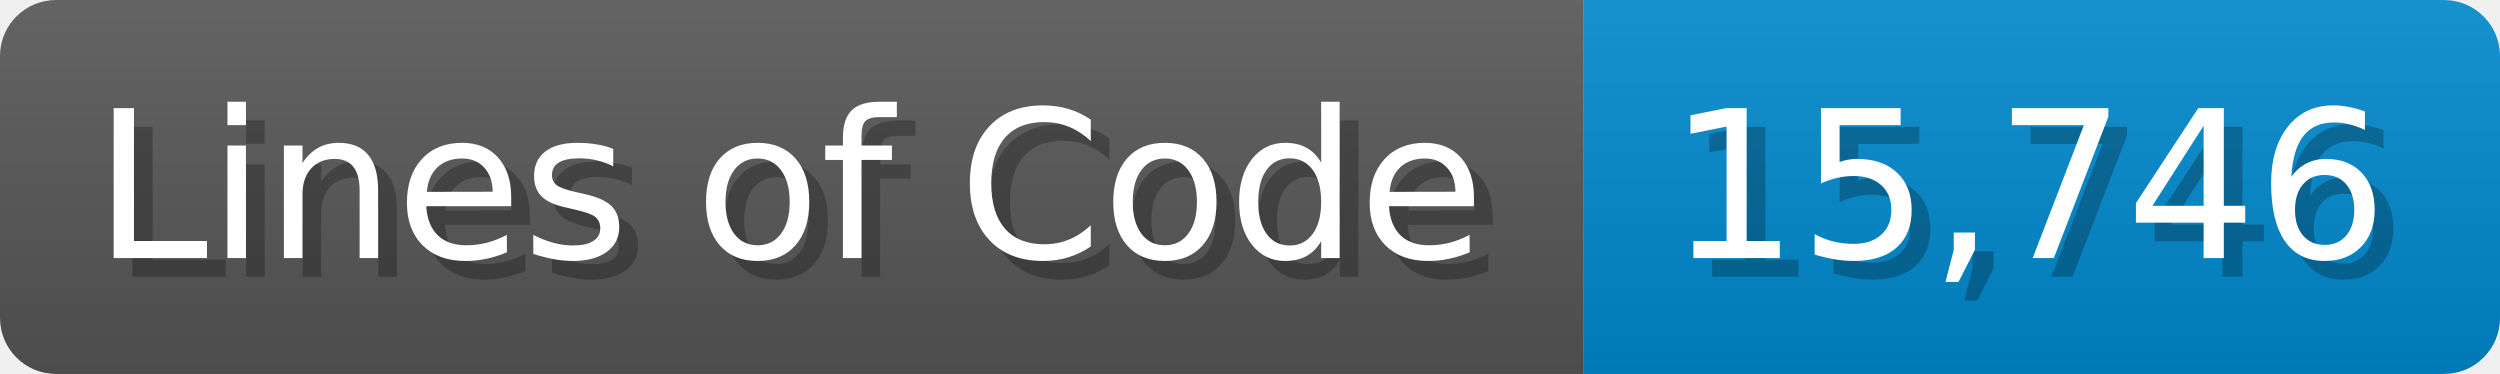
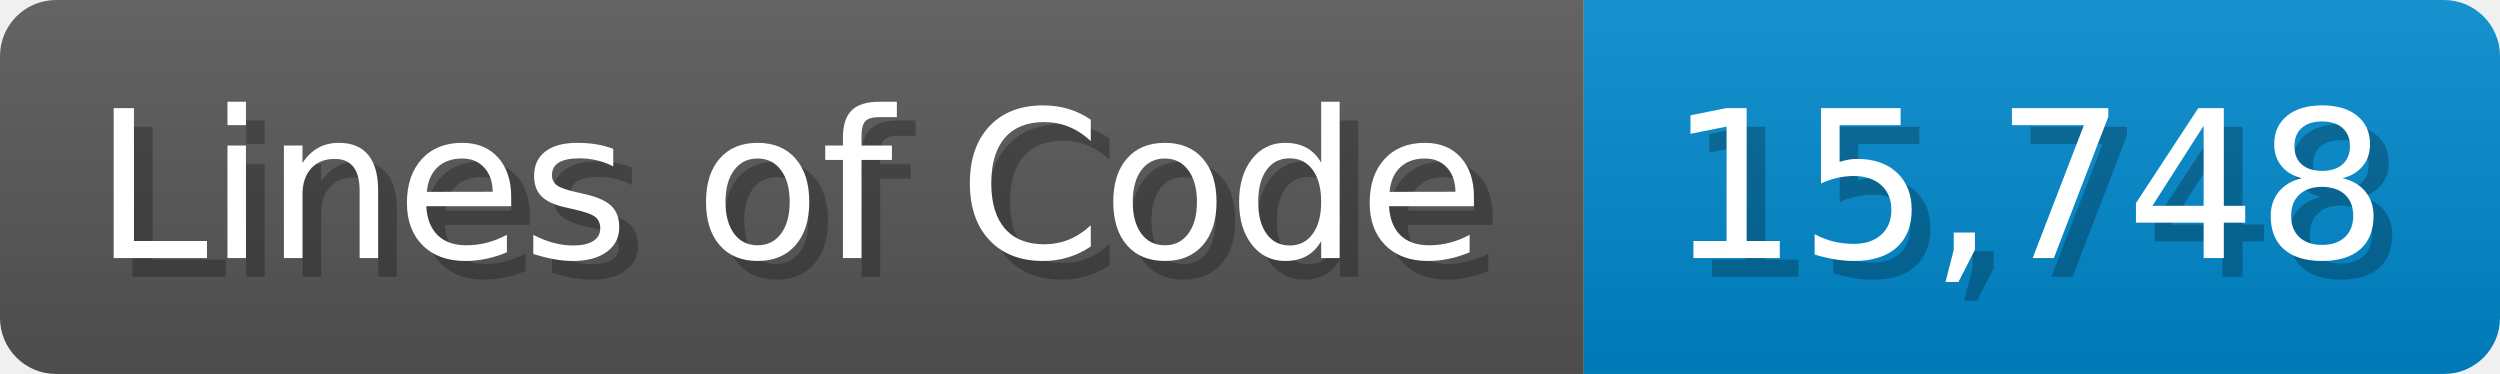
<svg xmlns="http://www.w3.org/2000/svg" width="133.7" height="20" viewBox="0 0 1337 200">
  <linearGradient id="a" x2="0" y2="100%">
    <stop offset="0" stop-opacity=".1" stop-color="#EEE" />
    <stop offset="1" stop-opacity=".1" />
  </linearGradient>
  <mask id="m">
    <rect width="1337" height="200" rx="30" fill="#FFF" />
  </mask>
  <g mask="url(#m)">
    <rect width="847" height="200" fill="#555" />
    <rect width="490" height="200" fill="#08C" x="847" />
    <rect width="1337" height="200" fill="url(#a)" />
  </g>
  <g fill="#fff" text-anchor="start" font-family="Verdana,DejaVu Sans,sans-serif" font-size="110">
    <text x="60" y="148" textLength="747" fill="#000" opacity="0.25">Lines of Code</text>
    <text x="50" y="138" textLength="747">Lines of Code</text>
-     <text x="902" y="148" textLength="390" fill="#000" opacity="0.25">15,746</text>
-     <text x="892" y="138" textLength="390">15,746</text>
+     <text x="902" y="148" textLength="390" fill="#000" opacity="0.25">15,748</text>
+     <text x="892" y="138" textLength="390">15,748</text>
  </g>
</svg>
